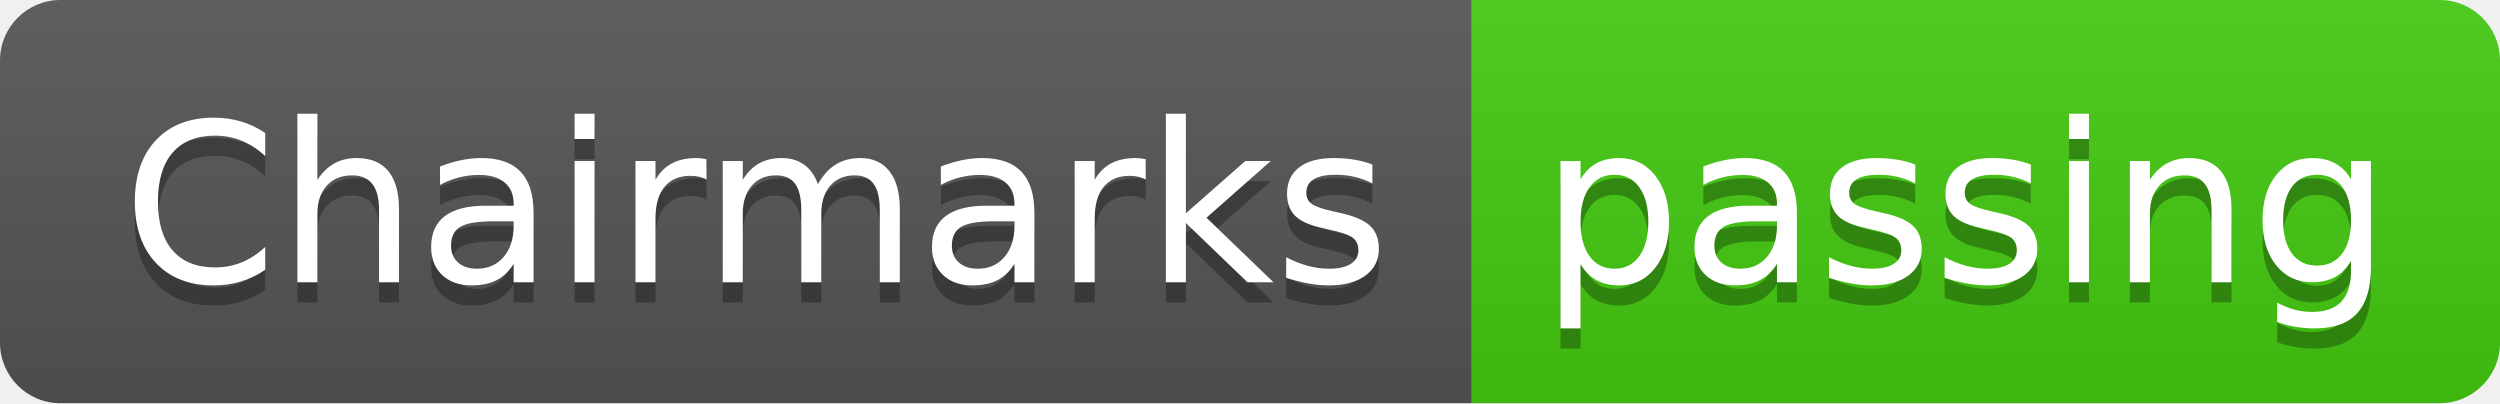
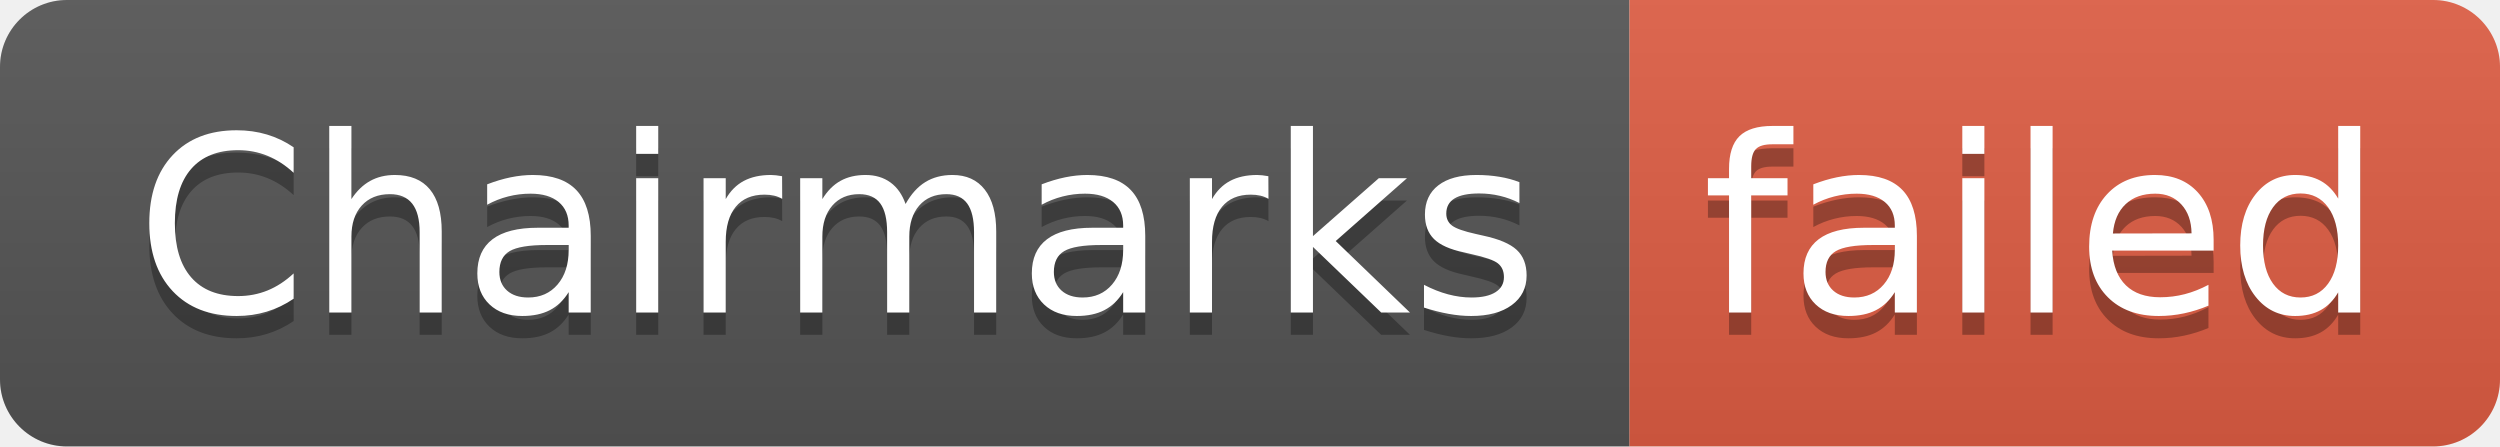
- <svg xmlns="http://www.w3.org/2000/svg" width="124" height="20" role="img" aria-label="Chairmarks: passing">
+ <svg xmlns="http://www.w3.org/2000/svg" width="112" height="20" role="img" aria-label="Chairmarks: failed">
  <linearGradient id="s" x2="0" y2="100%">
    <stop offset="0" stop-color="#bbb" stop-opacity=".1" />
    <stop offset="1" stop-opacity=".1" />
  </linearGradient>
  <clipPath id="r">
-     <rect width="124" height="20" rx="3" fill="#fff" />
+     <rect width="112" height="20" rx="3" fill="#fff" />
  </clipPath>
  <g clip-path="url(#r)">
    <rect width="73" height="20" fill="#555" />
-     <rect x="73" width="51" height="20" fill="#4c1" />
-     <rect width="124" height="20" fill="url(#s)" />
+     <rect x="73" width="39" height="20" fill="#e05d44" />
+     <rect width="112" height="20" fill="url(#s)" />
  </g>
  <g fill="#fff" text-anchor="middle" font-family="Verdana,Geneva,DejaVu Sans,sans-serif" text-rendering="geometricPrecision" font-size="110">
    <text aria-hidden="true" x="375" y="150" fill="#010101" fill-opacity=".3" transform="scale(.1)" textLength="630">Chairmarks</text>
    <text x="375" y="140" transform="scale(.1)" fill="#fff" textLength="630">Chairmarks</text>
-     <text aria-hidden="true" x="975" y="150" fill="#010101" fill-opacity=".3" transform="scale(.1)" textLength="410">passing</text>
-     <text x="975" y="140" transform="scale(.1)" fill="#fff" textLength="410">passing</text>
+     <text aria-hidden="true" x="915" y="150" fill="#010101" fill-opacity=".3" transform="scale(.1)" textLength="290">failed</text>
+     <text x="915" y="140" transform="scale(.1)" fill="#fff" textLength="290">failed</text>
  </g>
</svg>
